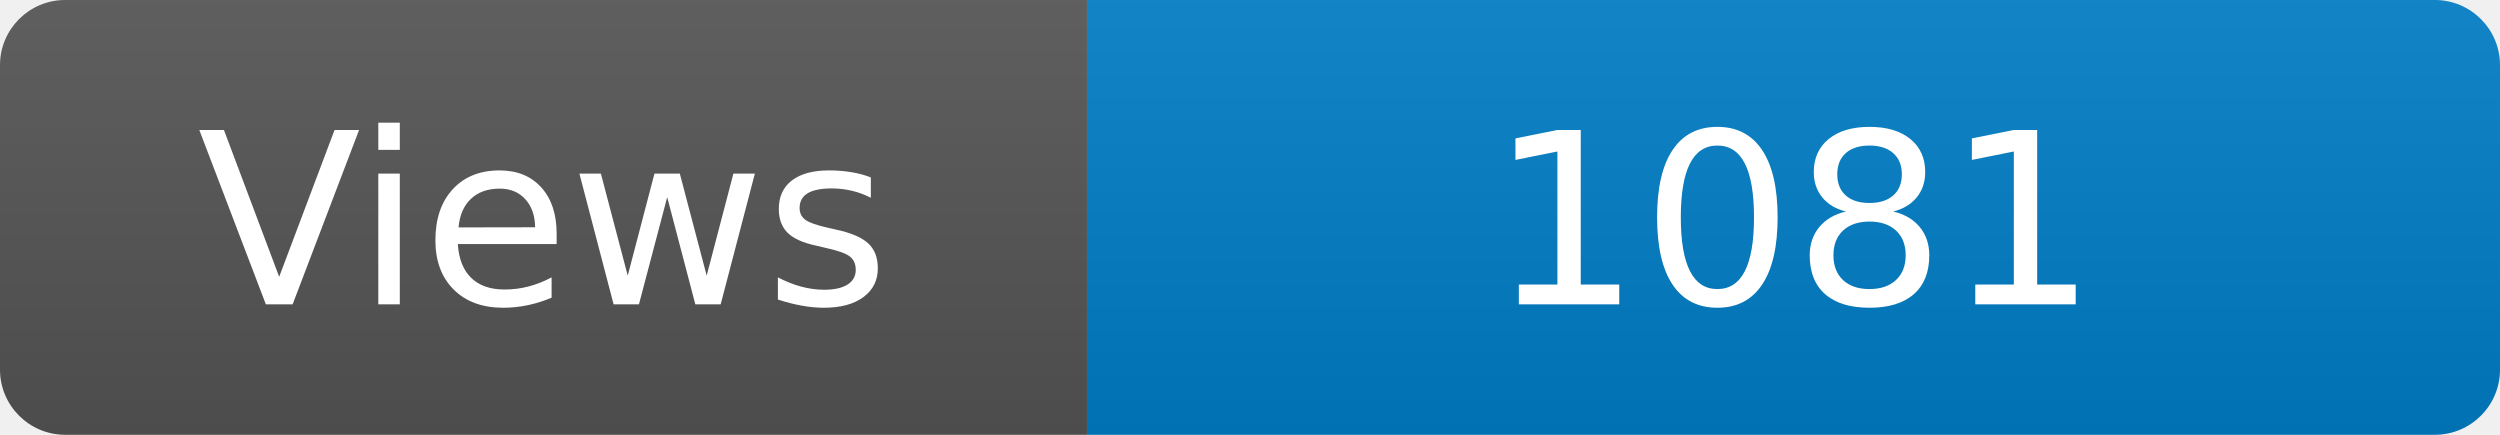
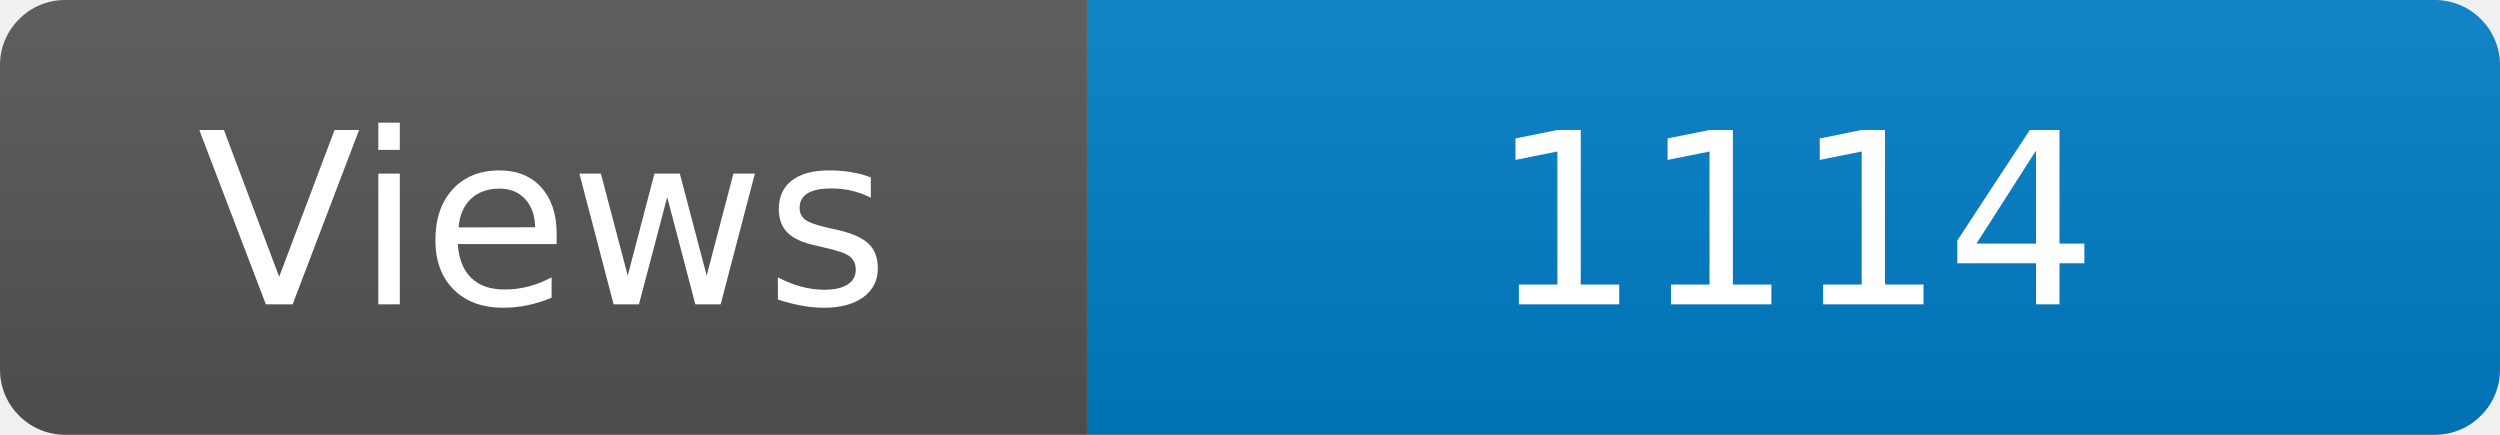
<svg xmlns="http://www.w3.org/2000/svg" width="115" height="20" role="img" aria-label="Maintained?: yes">
  <linearGradient id="s" x2="0" y2="100%">
    <stop offset="0" stop-color="#bbb" stop-opacity=".1" />
    <stop offset="1" stop-opacity=".1" />
  </linearGradient>
  <clipPath id="r">
    <rect width="115" height="20" rx="3" fill="#fff" />
  </clipPath>
  <g clip-path="url(#r)">
    <rect width="50" height="20" fill="#555" />
    <rect x="50" width="160" height="20" fill="#007ec6" />
    <rect width="115" height="20" fill="url(#s)" />
  </g>
  <g fill="#fff" text-anchor="middle" font-family="Verdana,Geneva,DejaVu Sans,sans-serif" font-size="110">
    <text x="250" y="140" transform="scale(.1)" fill="#fff">Views</text>
-     <text x="825" y="140" transform="scale(.1)" fill="#fff">1081</text>
+     <text x="825" y="140" transform="scale(.1)" fill="#fff">1114</text>
  </g>
</svg>
